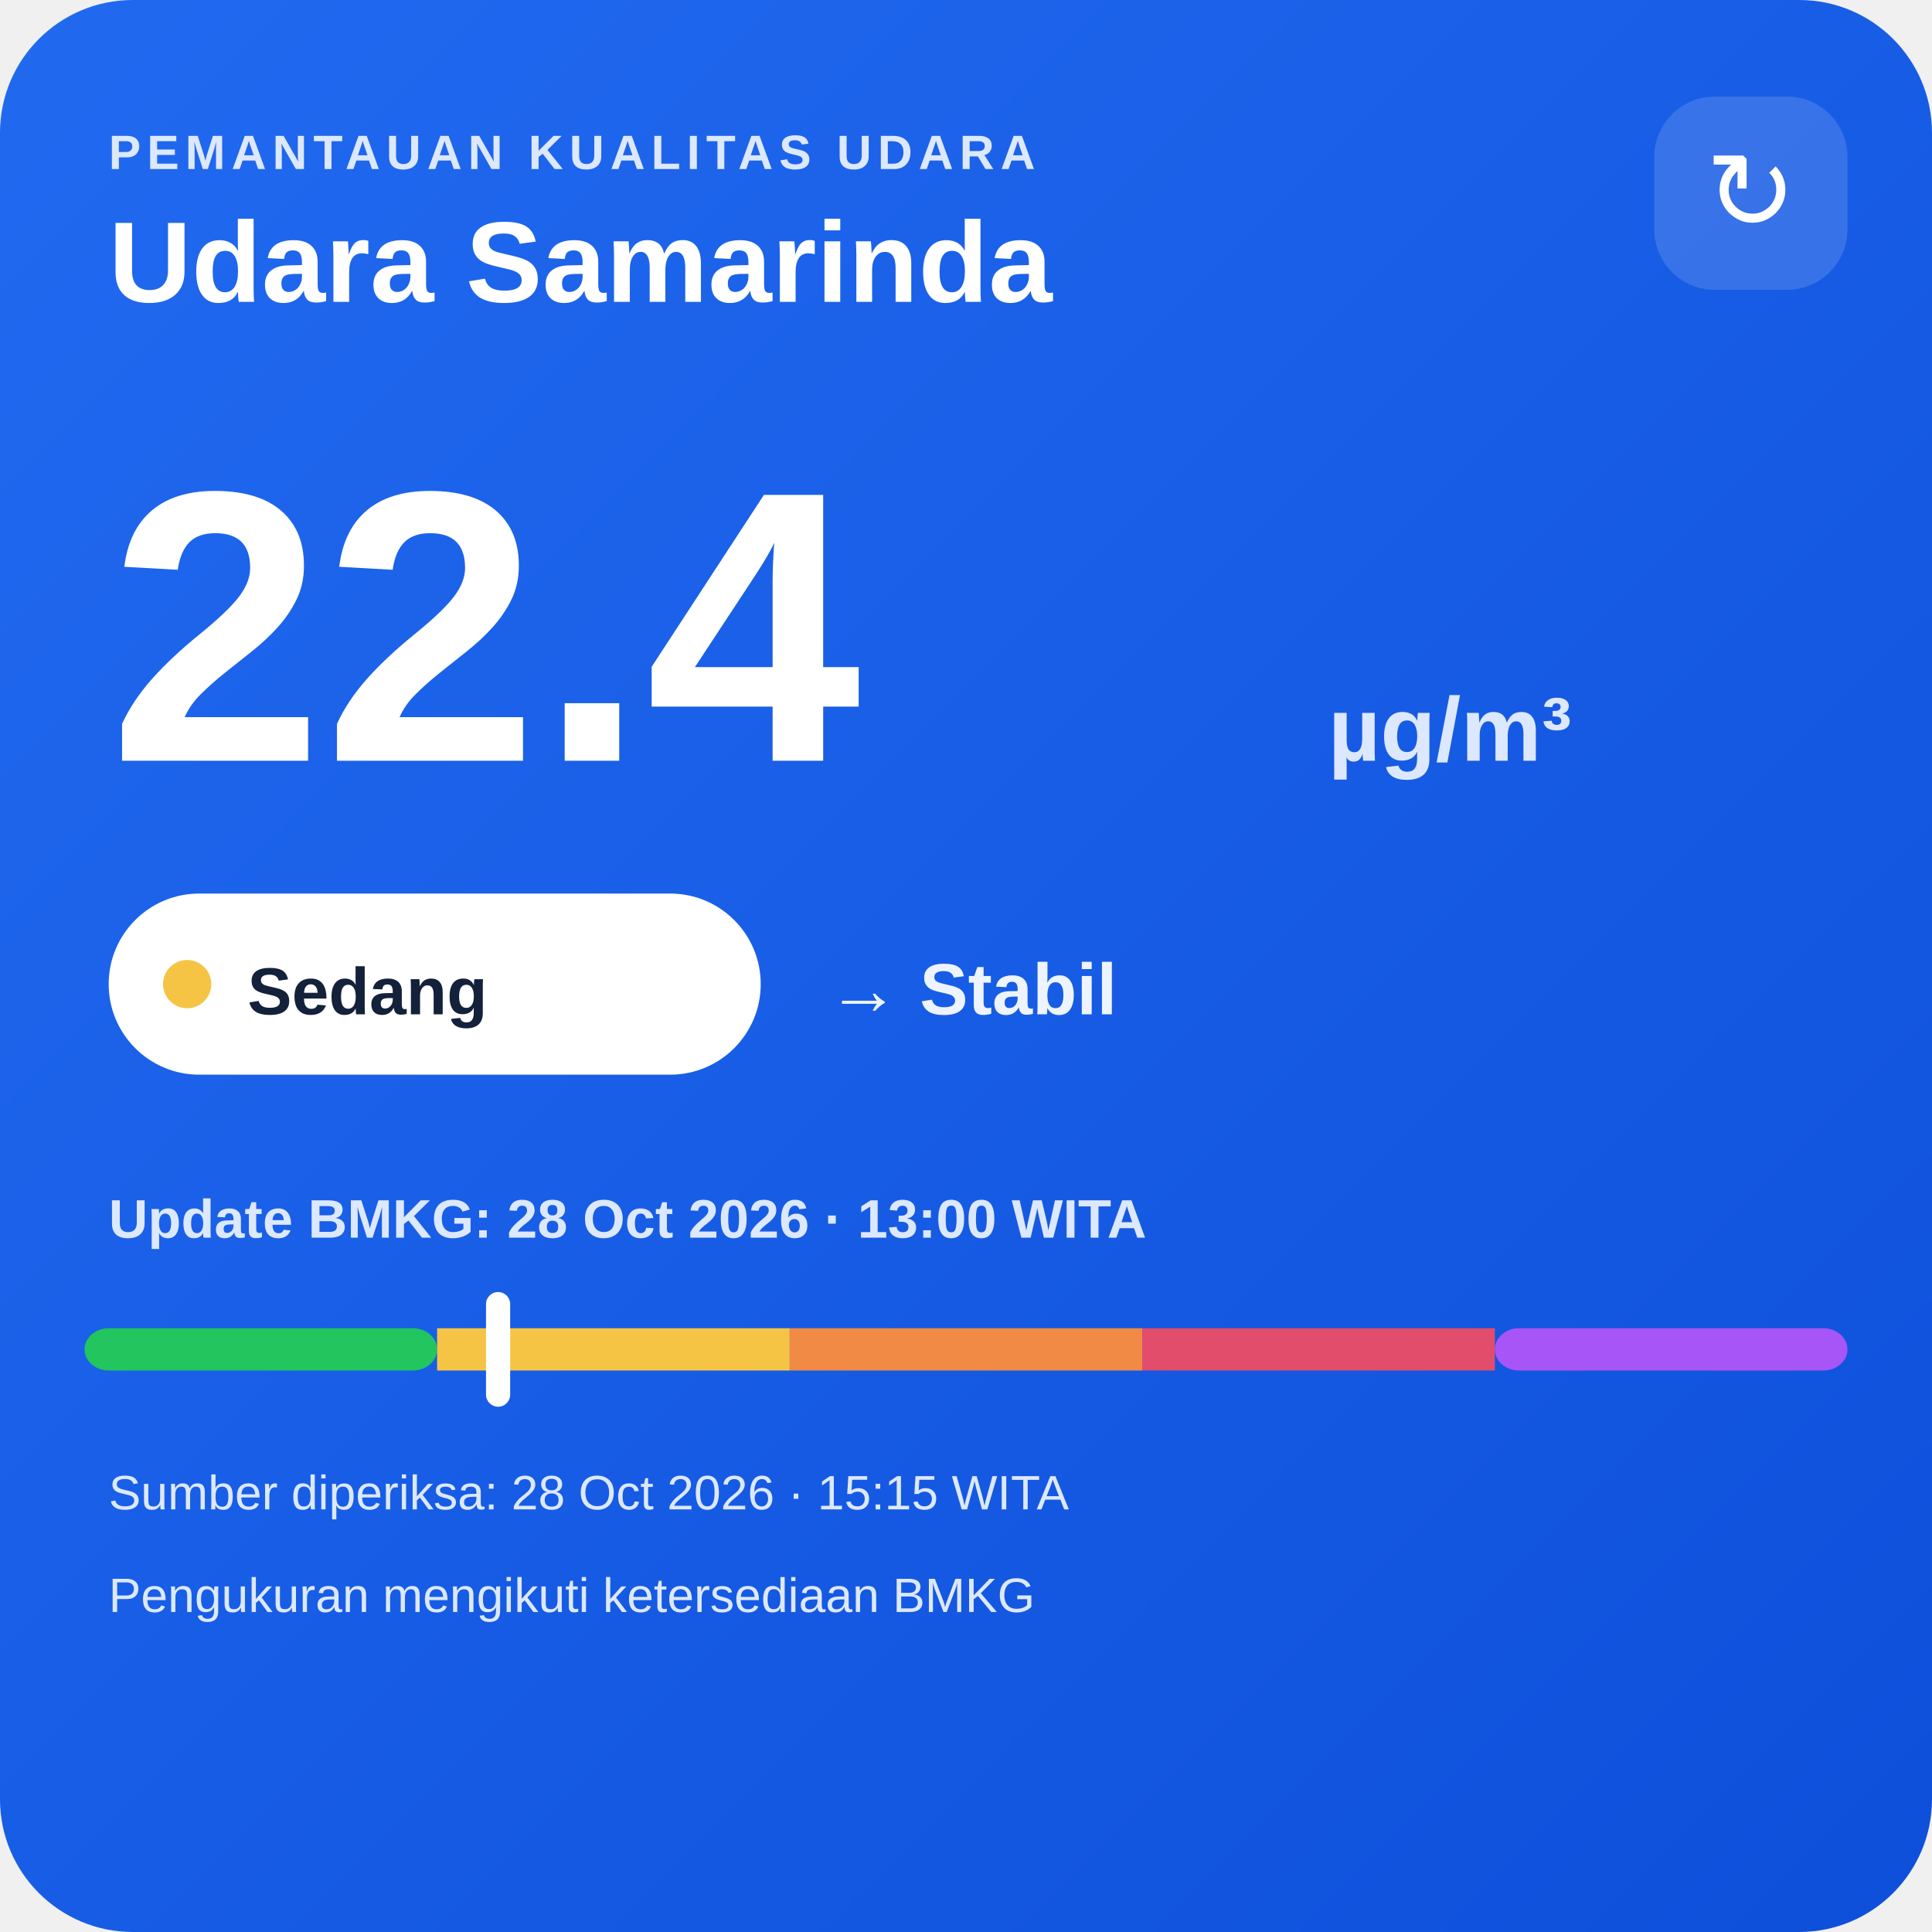
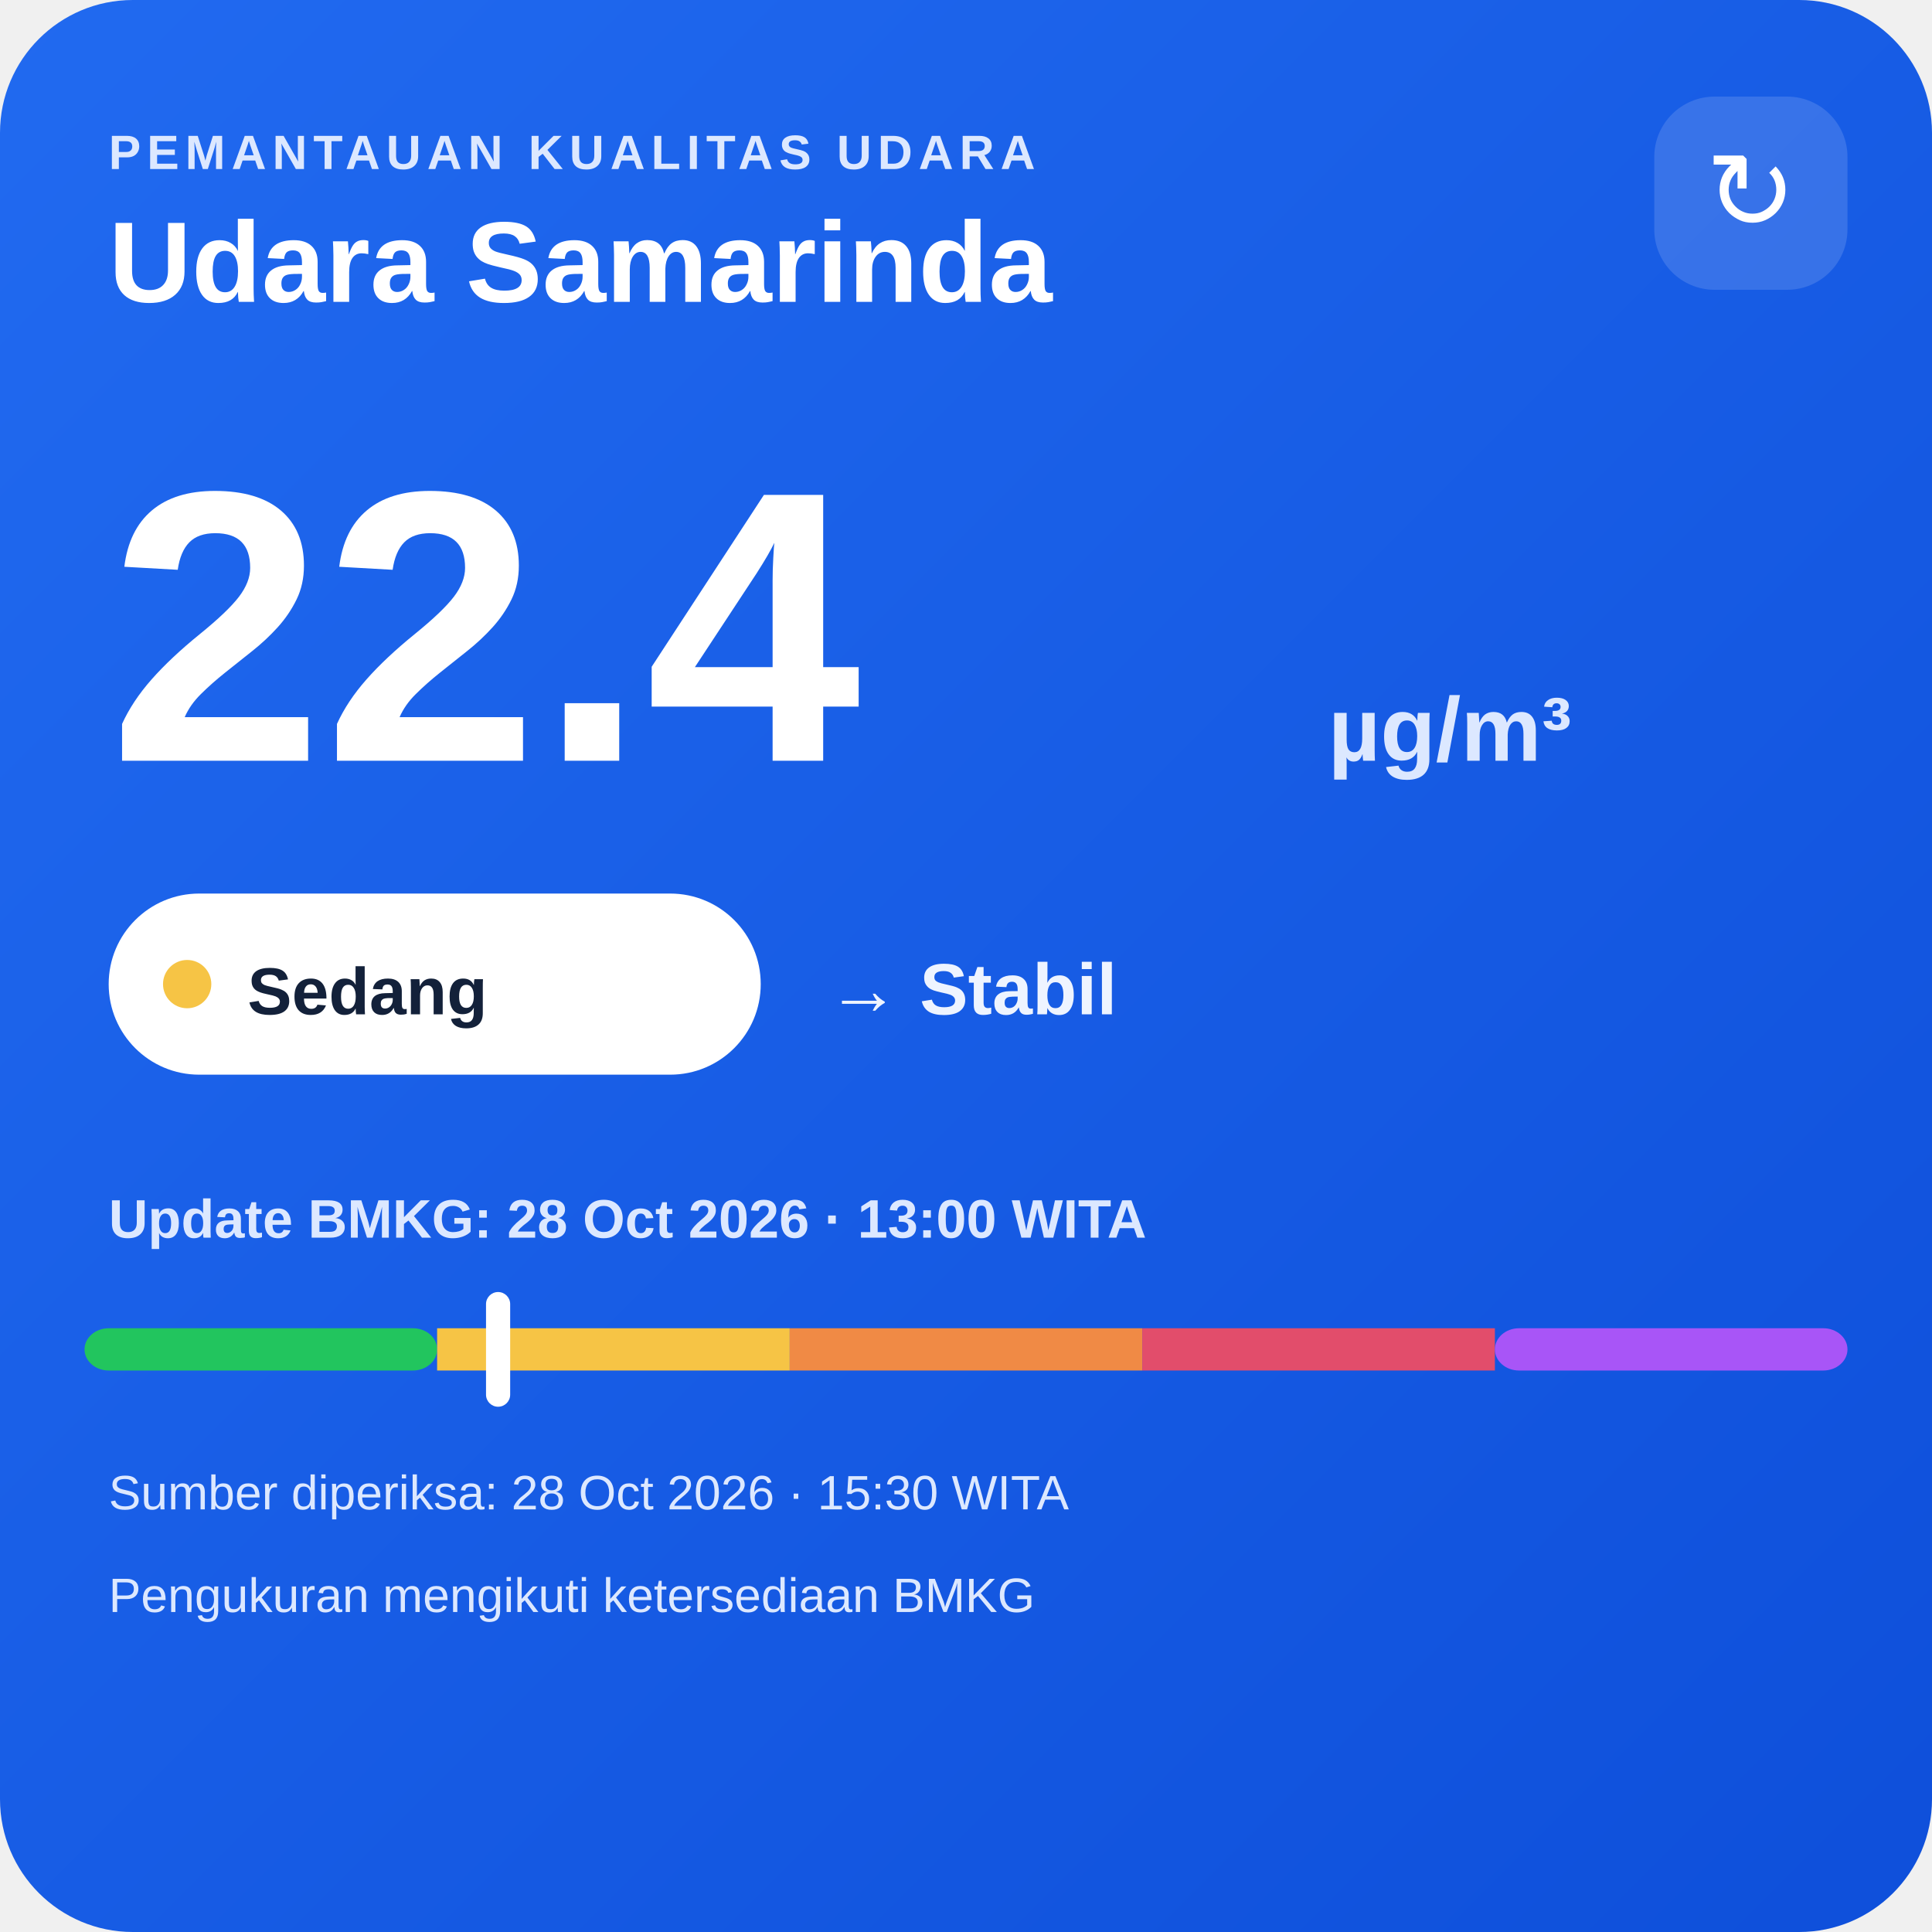
<svg xmlns="http://www.w3.org/2000/svg" width="320" height="320" viewBox="0 0 320 320">
  <defs>
    <linearGradient id="bg" x1="0" y1="0" x2="1" y2="1">
      <stop offset="0" stop-color="#216af0" />
      <stop offset="1" stop-color="#0e4fda" />
    </linearGradient>
  </defs>
  <rect width="320" height="320" rx="22" fill="url(#bg)" />
  <text x="18" y="28" fill="#dce8ff" font-family="Arial,sans-serif" font-size="8" font-weight="700" letter-spacing="1">PEMANTAUAN KUALITAS UDARA</text>
  <text x="18" y="50" fill="#ffffff" font-family="Arial,sans-serif" font-size="19" font-weight="700">Udara Samarinda</text>
  <rect x="274" y="16" width="32" height="32" rx="10" fill="#ffffff" fill-opacity=".14" />
  <text x="290" y="38" text-anchor="middle" fill="#ffffff" font-family="Arial,sans-serif" font-size="18">↻</text>
  <text x="18" y="126" fill="#ffffff" font-family="Arial,sans-serif" font-size="64" font-weight="800">22.4</text>
  <text x="220" y="126" fill="#dce8ff" font-family="Arial,sans-serif" font-size="15" font-weight="700">µg/m³</text>
  <rect x="18" y="148" width="108" height="30" rx="15" fill="#ffffff" />
  <circle cx="31" cy="163" r="4" fill="#f6c445" />
  <text x="41" y="168" fill="#13213a" font-family="Arial,sans-serif" font-size="11" font-weight="700">Sedang</text>
  <text x="137" y="168" fill="#eef4ff" font-family="Arial,sans-serif" font-size="12" font-weight="700">→ Stabil</text>
  <text x="18" y="205" fill="#dce8ff" font-family="Arial,sans-serif" font-size="9" font-weight="700">Update BMKG: 28 Oct 2026 · 13:00 WITA</text>
  <rect x="14" y="220" width="58.4" height="7" rx="4" fill="#22c55e" />
  <rect x="72.4" y="220" width="58.4" height="7" fill="#f6c445" />
  <rect x="130.8" y="220" width="58.4" height="7" fill="#f08a45" />
  <rect x="189.2" y="220" width="58.4" height="7" fill="#e24d6b" />
  <rect x="247.6" y="220" width="58.4" height="7" rx="4" fill="#a855f7" />
  <rect x="80.5" y="214" width="4" height="19" rx="2" fill="#ffffff" />
-   <text x="18" y="250" fill="#dce8ff" font-family="Arial,sans-serif" font-size="8">Sumber diperiksa: 28 Oct 2026 · 15:15 WITA</text>
+   <text x="18" y="250" fill="#dce8ff" font-family="Arial,sans-serif" font-size="8">Sumber diperiksa: 28 Oct 2026 · 15:30 WITA</text>
  <text x="18" y="267" fill="#dce8ff" font-family="Arial,sans-serif" font-size="8">Pengukuran mengikuti ketersediaan BMKG</text>
</svg>
